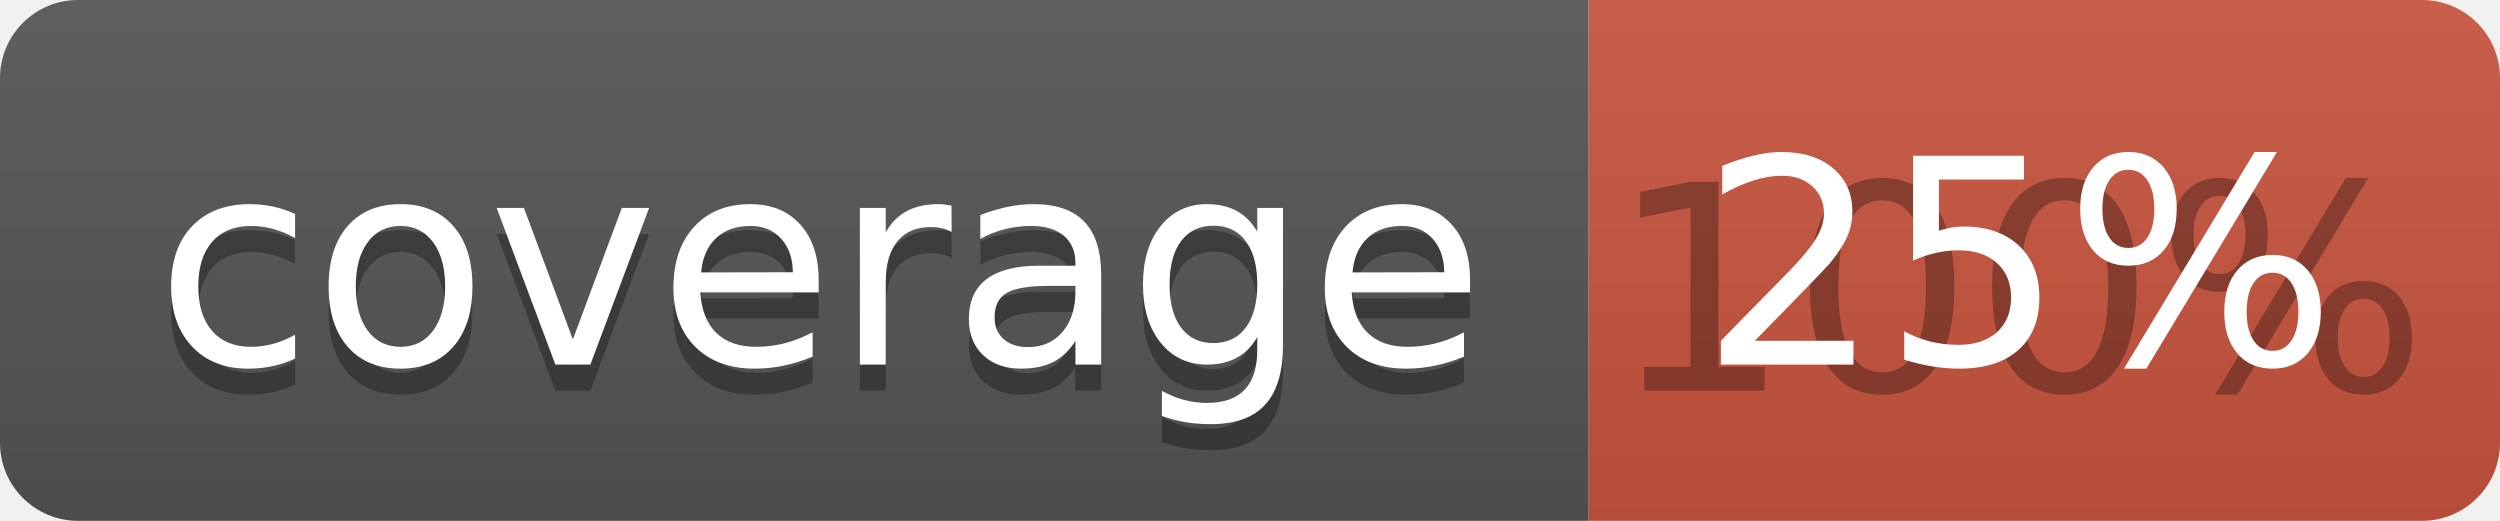
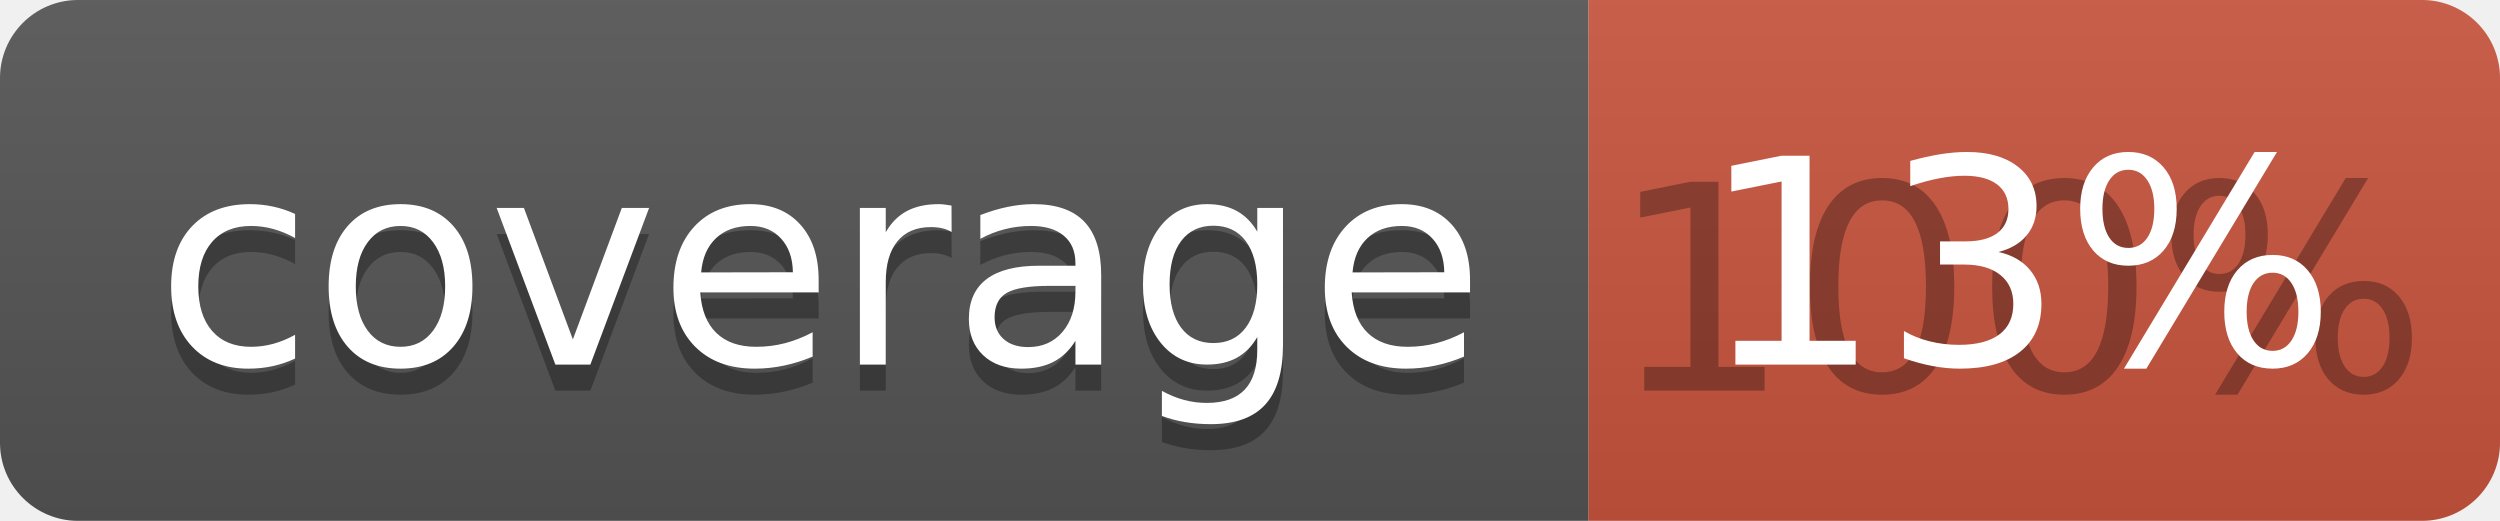
<svg xmlns="http://www.w3.org/2000/svg" width="96" height="20">
  <linearGradient id="b" x2="0" y2="100%">
    <stop offset="0" stop-color="#bbb" stop-opacity=".1" />
    <stop offset="1" stop-opacity=".1" />
  </linearGradient>
  <clipPath id="a">
    <rect width="96" height="20" rx="3" fill="#fff" />
  </clipPath>
  <g clip-path="url(#a)">
    <path fill="#555" d="M0 0h61v20H0z" />
    <path fill="#CA553E" d="M61 0h35v20H61z" />
    <path fill="url(#b)" d="M0 0h96v20H0z" />
  </g>
  <g fill="#fff" text-anchor="middle" font-family="DejaVu Sans,Verdana,Geneva,sans-serif" font-size="110">
    <text x="315" y="150" fill="#010101" fill-opacity=".3" transform="scale(.1)" textLength="510">coverage</text>
    <text x="315" y="140" transform="scale(.1)" textLength="510">coverage</text>
    <text x="775" y="150" fill="#010101" fill-opacity=".3" transform="scale(.1)" textLength="250">100%</text>
-     <text x="775" y="140" transform="scale(.1)" textLength="250">25%</text>
+     <text x="775" y="140" transform="scale(.1)" textLength="250">13%</text>
  </g>
</svg>
